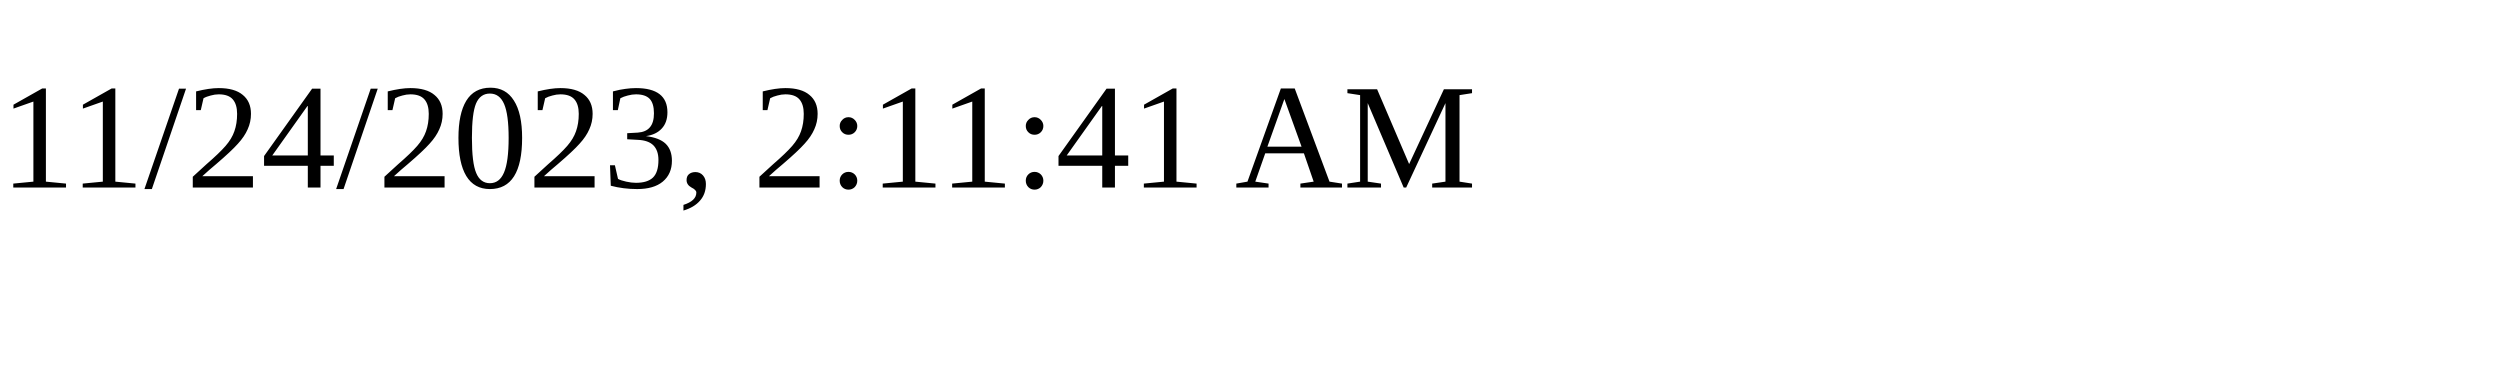
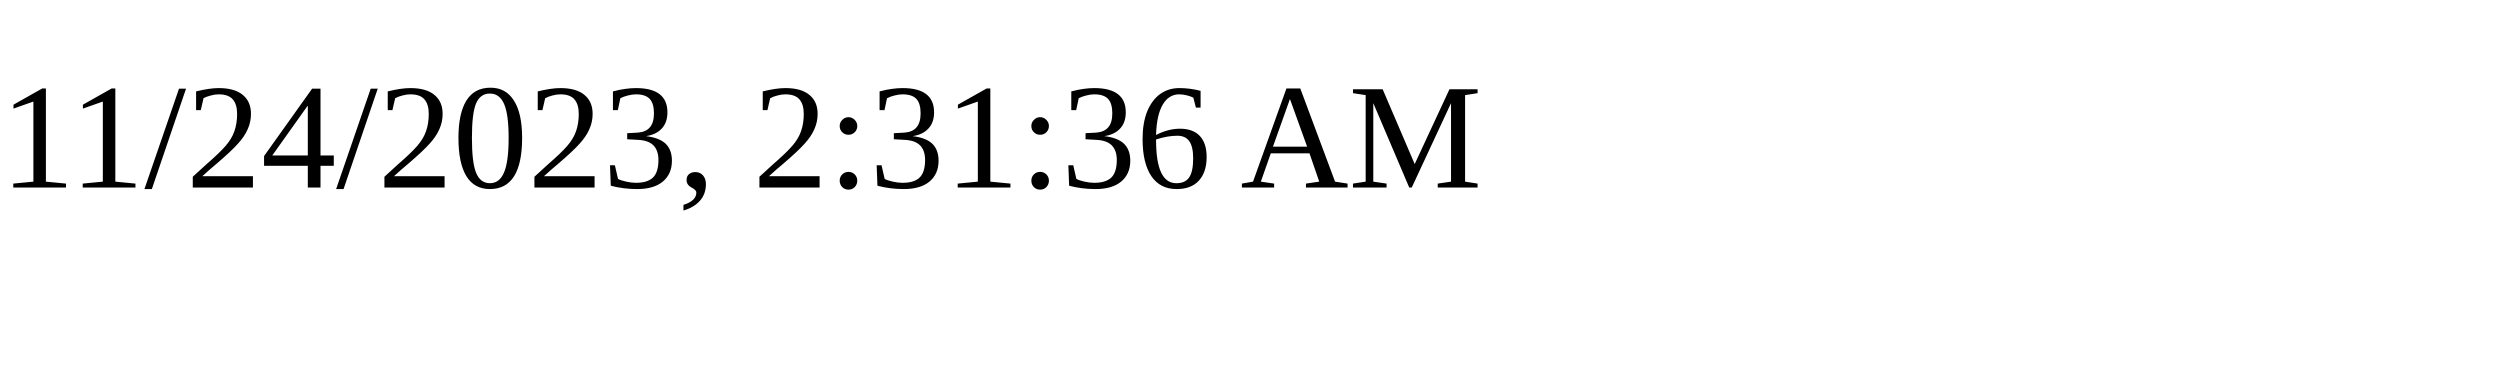
<svg xmlns="http://www.w3.org/2000/svg" height="30" width="200">
-   <text x="0" y="15">11/24/2023, 2:11:41 AM</text>
+   <text x="0" y="15">11/24/2023, 2:31:36 AM</text>
</svg>
